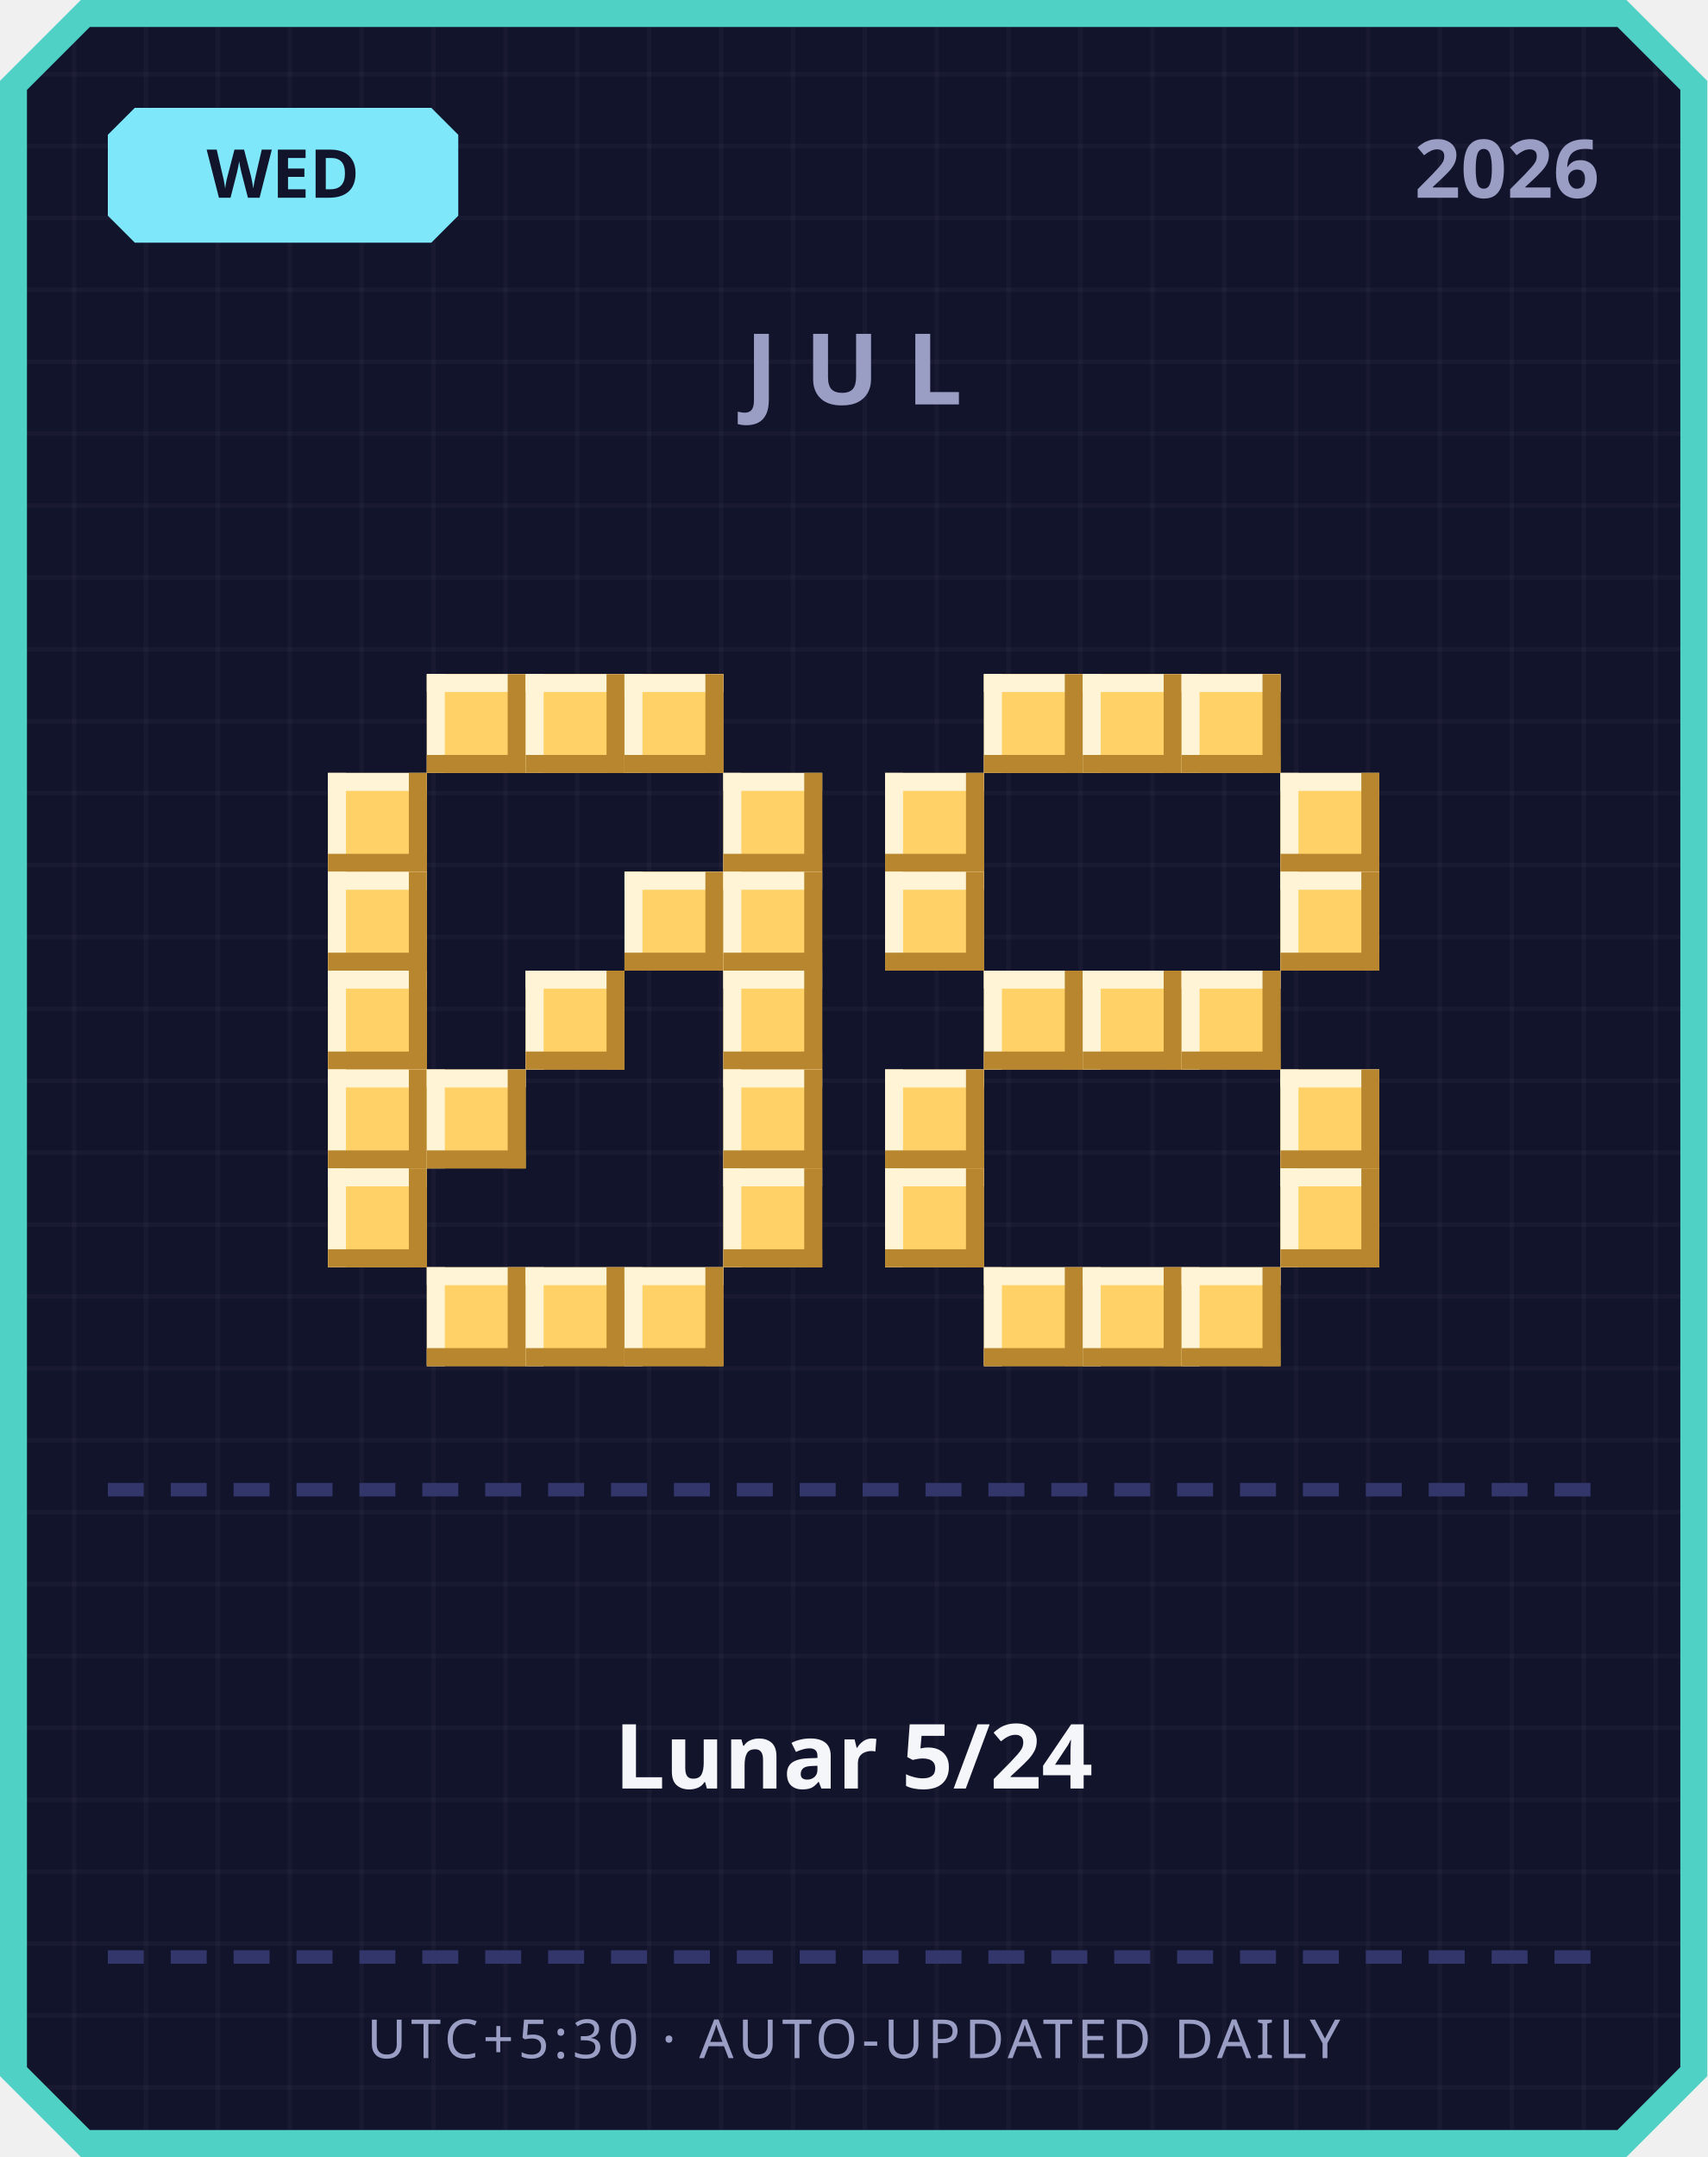
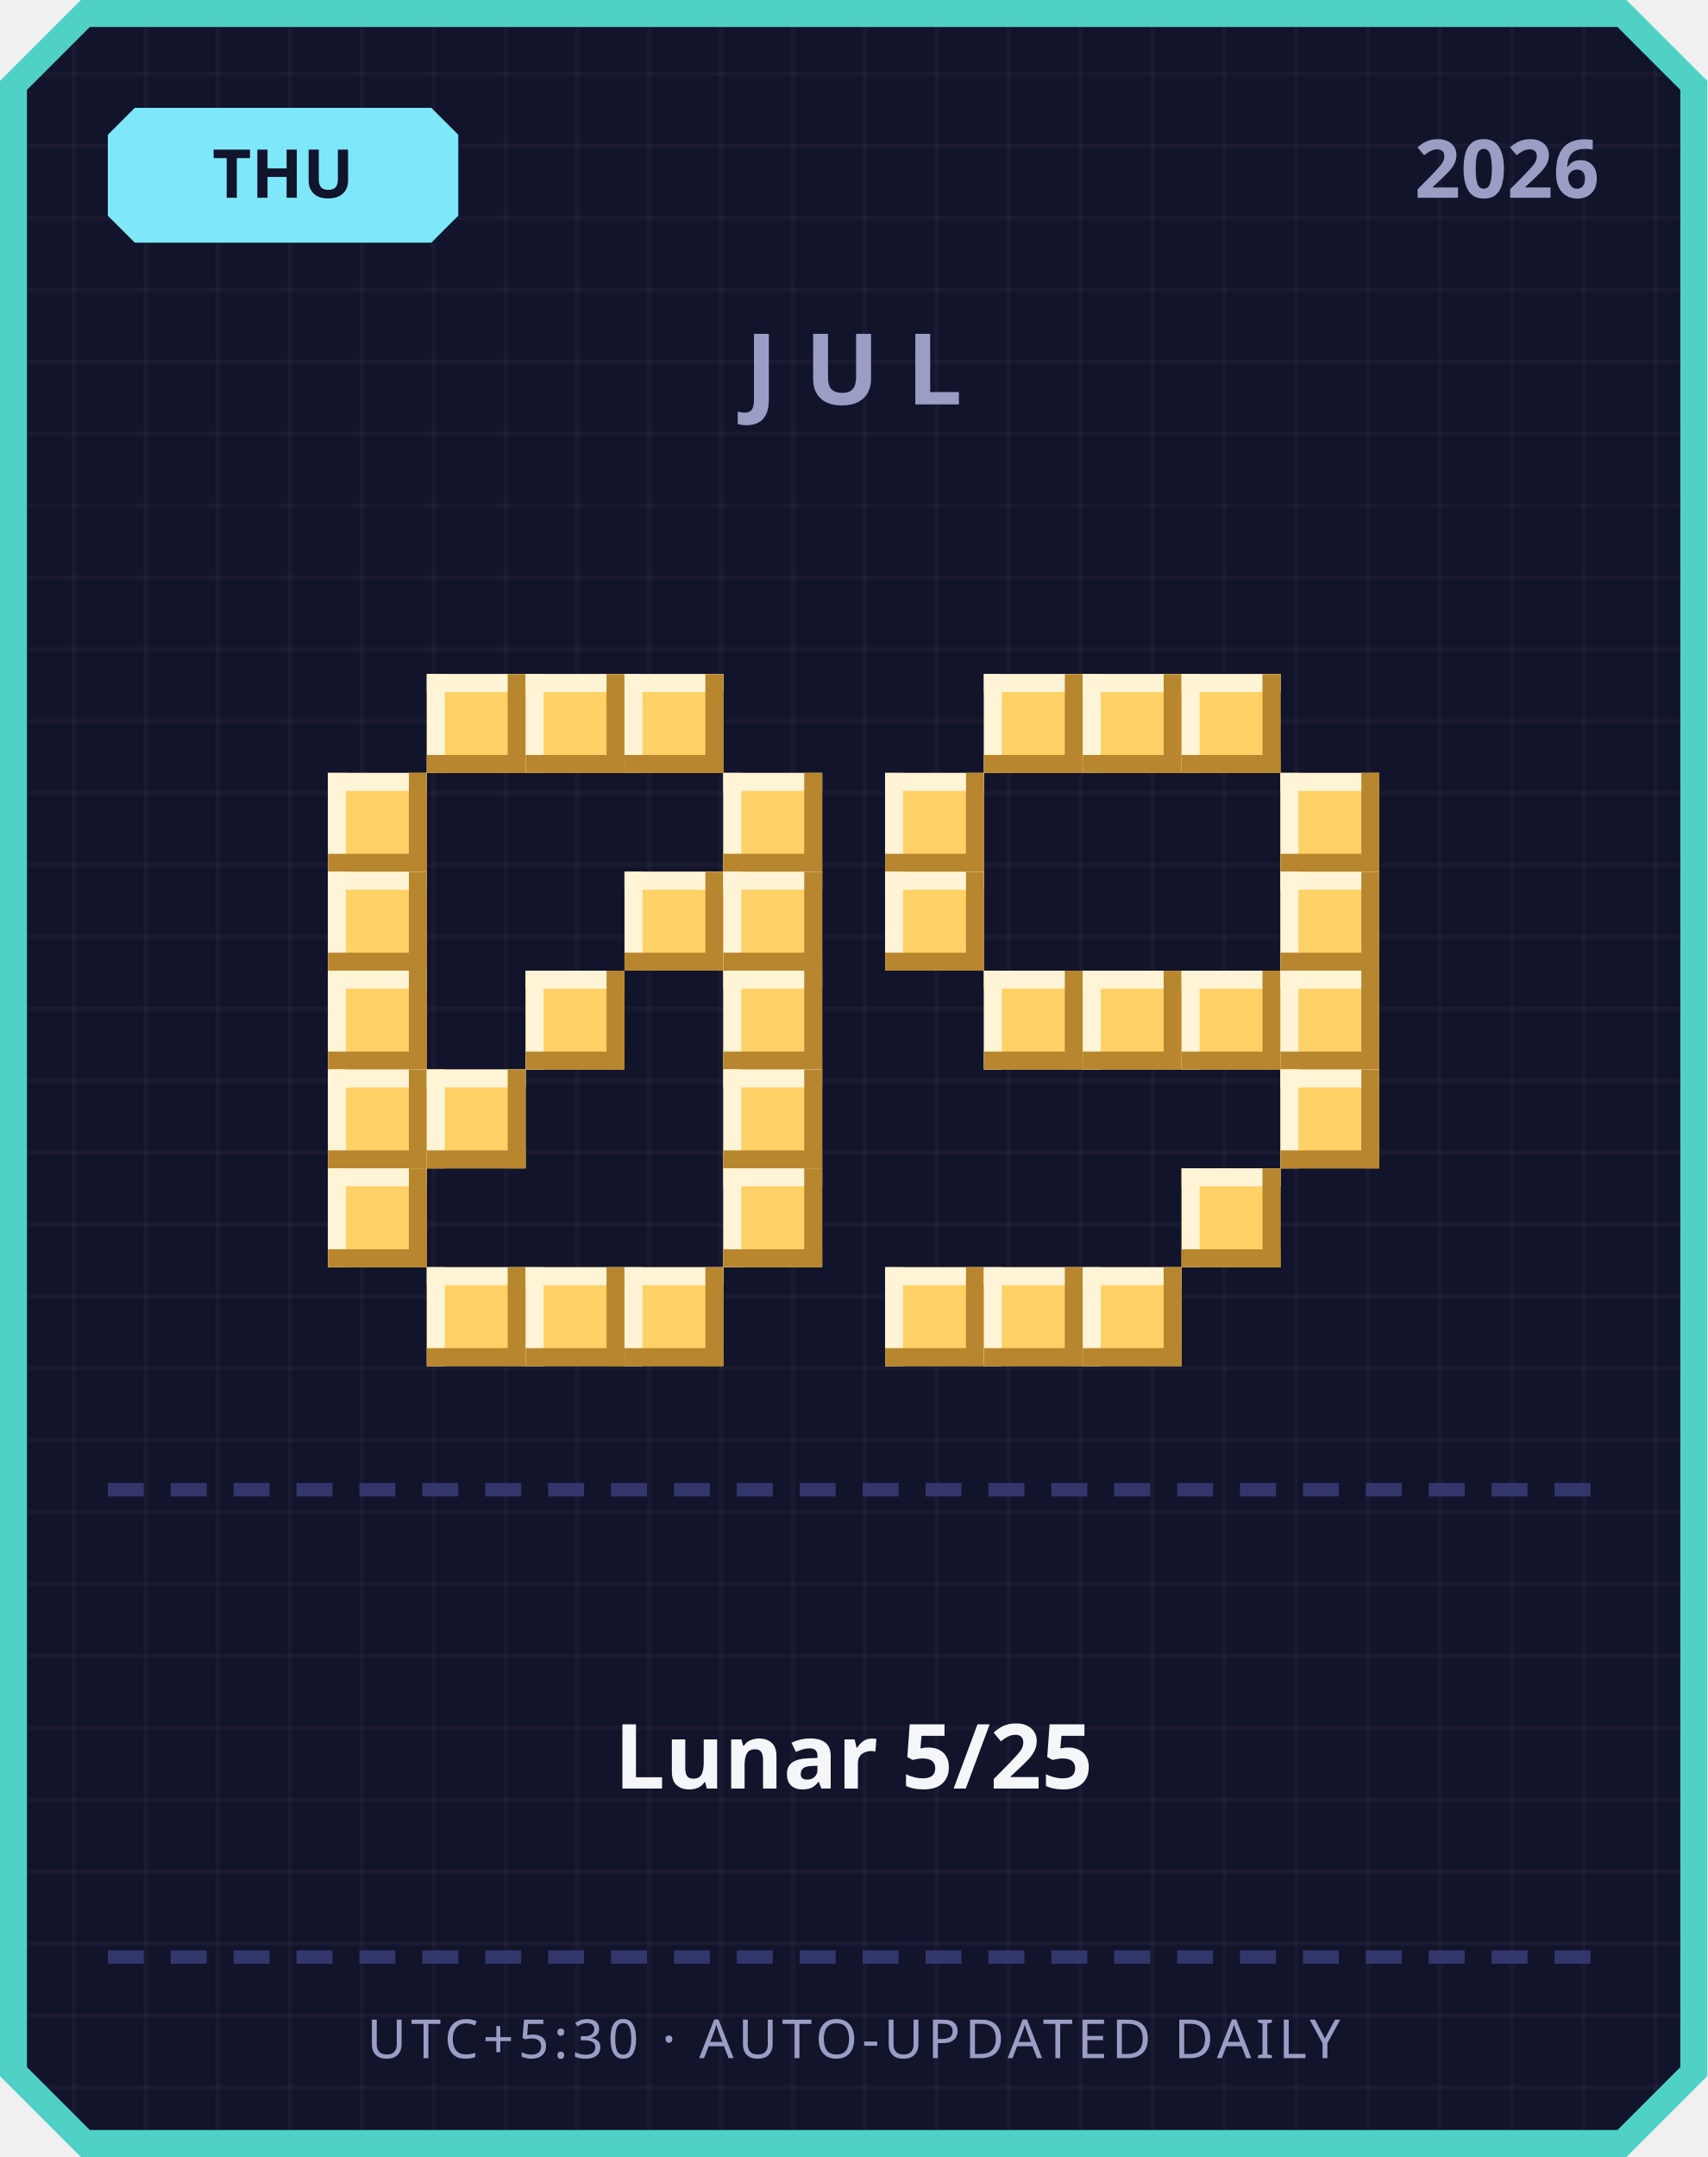
<svg xmlns="http://www.w3.org/2000/svg" width="380" height="480" viewBox="0 0 380 480">
  <defs>
    <pattern id="grid" width="16" height="16" patternUnits="userSpaceOnUse">
      <rect width="16" height="16" fill="#12142b" />
      <rect width="1" height="16" fill="#ffffff" opacity="0.03" />
      <rect width="16" height="1" fill="#ffffff" opacity="0.03" />
    </pattern>
  </defs>
  <path d="M 18,0 L 362,0 L 380,18 L 380,462 L 362,480 L 18,480 L 0,462 L 0,18 Z" fill="#4fd1c5" />
  <path d="M 20,6 L 360,6 L 374,20 L 374,460 L 360,474 L 20,474 L 6,460 L 6,20 Z" fill="url(#grid)" />
  <path d="M 30,24 L 96,24 L 102,30 L 102,48 L 96,54 L 30,54 L 24,48 L 24,30 Z" fill="#7ee8fa" />
-   <text x="63" y="44" text-anchor="middle" font-family="'Segoe UI', sans-serif" font-size="15" font-weight="700" fill="#12142b">WED</text>
+   <text x="63" y="44" text-anchor="middle" font-family="'Segoe UI', sans-serif" font-size="15" font-weight="700" fill="#12142b">THU</text>
  <text x="356" y="44" text-anchor="end" font-family="'Segoe UI', sans-serif" font-size="18" font-weight="700" fill="#9a9dc4">2026</text>
  <text x="190" y="90" text-anchor="middle" font-family="'Segoe UI', sans-serif" font-size="22" font-weight="700" letter-spacing="6" fill="#9a9dc4">JUL</text>
  <rect x="95" y="150" width="22" height="22" fill="#ffd166" />
  <rect x="95" y="150" width="22" height="4" fill="#fff4d6" />
  <rect x="95" y="150" width="4" height="22" fill="#fff4d6" />
  <rect x="95" y="168" width="22" height="4" fill="#b8862e" />
  <rect x="113" y="150" width="4" height="22" fill="#b8862e" />
  <rect x="117" y="150" width="22" height="22" fill="#ffd166" />
  <rect x="117" y="150" width="22" height="4" fill="#fff4d6" />
  <rect x="117" y="150" width="4" height="22" fill="#fff4d6" />
  <rect x="117" y="168" width="22" height="4" fill="#b8862e" />
  <rect x="135" y="150" width="4" height="22" fill="#b8862e" />
  <rect x="139" y="150" width="22" height="22" fill="#ffd166" />
  <rect x="139" y="150" width="22" height="4" fill="#fff4d6" />
  <rect x="139" y="150" width="4" height="22" fill="#fff4d6" />
  <rect x="139" y="168" width="22" height="4" fill="#b8862e" />
  <rect x="157" y="150" width="4" height="22" fill="#b8862e" />
  <rect x="73" y="172" width="22" height="22" fill="#ffd166" />
  <rect x="73" y="172" width="22" height="4" fill="#fff4d6" />
  <rect x="73" y="172" width="4" height="22" fill="#fff4d6" />
  <rect x="73" y="190" width="22" height="4" fill="#b8862e" />
  <rect x="91" y="172" width="4" height="22" fill="#b8862e" />
  <rect x="161" y="172" width="22" height="22" fill="#ffd166" />
  <rect x="161" y="172" width="22" height="4" fill="#fff4d6" />
  <rect x="161" y="172" width="4" height="22" fill="#fff4d6" />
  <rect x="161" y="190" width="22" height="4" fill="#b8862e" />
  <rect x="179" y="172" width="4" height="22" fill="#b8862e" />
  <rect x="73" y="194" width="22" height="22" fill="#ffd166" />
  <rect x="73" y="194" width="22" height="4" fill="#fff4d6" />
  <rect x="73" y="194" width="4" height="22" fill="#fff4d6" />
  <rect x="73" y="212" width="22" height="4" fill="#b8862e" />
  <rect x="91" y="194" width="4" height="22" fill="#b8862e" />
  <rect x="139" y="194" width="22" height="22" fill="#ffd166" />
  <rect x="139" y="194" width="22" height="4" fill="#fff4d6" />
  <rect x="139" y="194" width="4" height="22" fill="#fff4d6" />
  <rect x="139" y="212" width="22" height="4" fill="#b8862e" />
  <rect x="157" y="194" width="4" height="22" fill="#b8862e" />
  <rect x="161" y="194" width="22" height="22" fill="#ffd166" />
  <rect x="161" y="194" width="22" height="4" fill="#fff4d6" />
  <rect x="161" y="194" width="4" height="22" fill="#fff4d6" />
  <rect x="161" y="212" width="22" height="4" fill="#b8862e" />
  <rect x="179" y="194" width="4" height="22" fill="#b8862e" />
  <rect x="73" y="216" width="22" height="22" fill="#ffd166" />
  <rect x="73" y="216" width="22" height="4" fill="#fff4d6" />
  <rect x="73" y="216" width="4" height="22" fill="#fff4d6" />
  <rect x="73" y="234" width="22" height="4" fill="#b8862e" />
  <rect x="91" y="216" width="4" height="22" fill="#b8862e" />
  <rect x="117" y="216" width="22" height="22" fill="#ffd166" />
  <rect x="117" y="216" width="22" height="4" fill="#fff4d6" />
  <rect x="117" y="216" width="4" height="22" fill="#fff4d6" />
  <rect x="117" y="234" width="22" height="4" fill="#b8862e" />
  <rect x="135" y="216" width="4" height="22" fill="#b8862e" />
  <rect x="161" y="216" width="22" height="22" fill="#ffd166" />
  <rect x="161" y="216" width="22" height="4" fill="#fff4d6" />
  <rect x="161" y="216" width="4" height="22" fill="#fff4d6" />
  <rect x="161" y="234" width="22" height="4" fill="#b8862e" />
  <rect x="179" y="216" width="4" height="22" fill="#b8862e" />
  <rect x="73" y="238" width="22" height="22" fill="#ffd166" />
  <rect x="73" y="238" width="22" height="4" fill="#fff4d6" />
  <rect x="73" y="238" width="4" height="22" fill="#fff4d6" />
  <rect x="73" y="256" width="22" height="4" fill="#b8862e" />
  <rect x="91" y="238" width="4" height="22" fill="#b8862e" />
  <rect x="95" y="238" width="22" height="22" fill="#ffd166" />
  <rect x="95" y="238" width="22" height="4" fill="#fff4d6" />
  <rect x="95" y="238" width="4" height="22" fill="#fff4d6" />
  <rect x="95" y="256" width="22" height="4" fill="#b8862e" />
  <rect x="113" y="238" width="4" height="22" fill="#b8862e" />
  <rect x="161" y="238" width="22" height="22" fill="#ffd166" />
  <rect x="161" y="238" width="22" height="4" fill="#fff4d6" />
  <rect x="161" y="238" width="4" height="22" fill="#fff4d6" />
  <rect x="161" y="256" width="22" height="4" fill="#b8862e" />
  <rect x="179" y="238" width="4" height="22" fill="#b8862e" />
  <rect x="73" y="260" width="22" height="22" fill="#ffd166" />
  <rect x="73" y="260" width="22" height="4" fill="#fff4d6" />
  <rect x="73" y="260" width="4" height="22" fill="#fff4d6" />
  <rect x="73" y="278" width="22" height="4" fill="#b8862e" />
  <rect x="91" y="260" width="4" height="22" fill="#b8862e" />
  <rect x="161" y="260" width="22" height="22" fill="#ffd166" />
  <rect x="161" y="260" width="22" height="4" fill="#fff4d6" />
  <rect x="161" y="260" width="4" height="22" fill="#fff4d6" />
  <rect x="161" y="278" width="22" height="4" fill="#b8862e" />
  <rect x="179" y="260" width="4" height="22" fill="#b8862e" />
  <rect x="95" y="282" width="22" height="22" fill="#ffd166" />
  <rect x="95" y="282" width="22" height="4" fill="#fff4d6" />
  <rect x="95" y="282" width="4" height="22" fill="#fff4d6" />
  <rect x="95" y="300" width="22" height="4" fill="#b8862e" />
  <rect x="113" y="282" width="4" height="22" fill="#b8862e" />
  <rect x="117" y="282" width="22" height="22" fill="#ffd166" />
  <rect x="117" y="282" width="22" height="4" fill="#fff4d6" />
  <rect x="117" y="282" width="4" height="22" fill="#fff4d6" />
  <rect x="117" y="300" width="22" height="4" fill="#b8862e" />
  <rect x="135" y="282" width="4" height="22" fill="#b8862e" />
  <rect x="139" y="282" width="22" height="22" fill="#ffd166" />
  <rect x="139" y="282" width="22" height="4" fill="#fff4d6" />
  <rect x="139" y="282" width="4" height="22" fill="#fff4d6" />
  <rect x="139" y="300" width="22" height="4" fill="#b8862e" />
  <rect x="157" y="282" width="4" height="22" fill="#b8862e" />
  <rect x="219" y="150" width="22" height="22" fill="#ffd166" />
  <rect x="219" y="150" width="22" height="4" fill="#fff4d6" />
  <rect x="219" y="150" width="4" height="22" fill="#fff4d6" />
  <rect x="219" y="168" width="22" height="4" fill="#b8862e" />
  <rect x="237" y="150" width="4" height="22" fill="#b8862e" />
  <rect x="241" y="150" width="22" height="22" fill="#ffd166" />
  <rect x="241" y="150" width="22" height="4" fill="#fff4d6" />
  <rect x="241" y="150" width="4" height="22" fill="#fff4d6" />
  <rect x="241" y="168" width="22" height="4" fill="#b8862e" />
  <rect x="259" y="150" width="4" height="22" fill="#b8862e" />
  <rect x="263" y="150" width="22" height="22" fill="#ffd166" />
  <rect x="263" y="150" width="22" height="4" fill="#fff4d6" />
  <rect x="263" y="150" width="4" height="22" fill="#fff4d6" />
  <rect x="263" y="168" width="22" height="4" fill="#b8862e" />
  <rect x="281" y="150" width="4" height="22" fill="#b8862e" />
  <rect x="197" y="172" width="22" height="22" fill="#ffd166" />
  <rect x="197" y="172" width="22" height="4" fill="#fff4d6" />
  <rect x="197" y="172" width="4" height="22" fill="#fff4d6" />
  <rect x="197" y="190" width="22" height="4" fill="#b8862e" />
  <rect x="215" y="172" width="4" height="22" fill="#b8862e" />
  <rect x="285" y="172" width="22" height="22" fill="#ffd166" />
  <rect x="285" y="172" width="22" height="4" fill="#fff4d6" />
  <rect x="285" y="172" width="4" height="22" fill="#fff4d6" />
  <rect x="285" y="190" width="22" height="4" fill="#b8862e" />
  <rect x="303" y="172" width="4" height="22" fill="#b8862e" />
  <rect x="197" y="194" width="22" height="22" fill="#ffd166" />
  <rect x="197" y="194" width="22" height="4" fill="#fff4d6" />
  <rect x="197" y="194" width="4" height="22" fill="#fff4d6" />
  <rect x="197" y="212" width="22" height="4" fill="#b8862e" />
  <rect x="215" y="194" width="4" height="22" fill="#b8862e" />
  <rect x="285" y="194" width="22" height="22" fill="#ffd166" />
  <rect x="285" y="194" width="22" height="4" fill="#fff4d6" />
  <rect x="285" y="194" width="4" height="22" fill="#fff4d6" />
  <rect x="285" y="212" width="22" height="4" fill="#b8862e" />
  <rect x="303" y="194" width="4" height="22" fill="#b8862e" />
  <rect x="219" y="216" width="22" height="22" fill="#ffd166" />
  <rect x="219" y="216" width="22" height="4" fill="#fff4d6" />
  <rect x="219" y="216" width="4" height="22" fill="#fff4d6" />
  <rect x="219" y="234" width="22" height="4" fill="#b8862e" />
  <rect x="237" y="216" width="4" height="22" fill="#b8862e" />
  <rect x="241" y="216" width="22" height="22" fill="#ffd166" />
  <rect x="241" y="216" width="22" height="4" fill="#fff4d6" />
  <rect x="241" y="216" width="4" height="22" fill="#fff4d6" />
  <rect x="241" y="234" width="22" height="4" fill="#b8862e" />
  <rect x="259" y="216" width="4" height="22" fill="#b8862e" />
  <rect x="263" y="216" width="22" height="22" fill="#ffd166" />
  <rect x="263" y="216" width="22" height="4" fill="#fff4d6" />
  <rect x="263" y="216" width="4" height="22" fill="#fff4d6" />
  <rect x="263" y="234" width="22" height="4" fill="#b8862e" />
  <rect x="281" y="216" width="4" height="22" fill="#b8862e" />
-   <rect x="197" y="238" width="22" height="22" fill="#ffd166" />
-   <rect x="197" y="238" width="22" height="4" fill="#fff4d6" />
-   <rect x="197" y="238" width="4" height="22" fill="#fff4d6" />
-   <rect x="197" y="256" width="22" height="4" fill="#b8862e" />
-   <rect x="215" y="238" width="4" height="22" fill="#b8862e" />
+   <rect x="285" y="216" width="22" height="22" fill="#ffd166" />
+   <rect x="285" y="216" width="22" height="4" fill="#fff4d6" />
+   <rect x="285" y="216" width="4" height="22" fill="#fff4d6" />
+   <rect x="285" y="234" width="22" height="4" fill="#b8862e" />
+   <rect x="303" y="216" width="4" height="22" fill="#b8862e" />
  <rect x="285" y="238" width="22" height="22" fill="#ffd166" />
  <rect x="285" y="238" width="22" height="4" fill="#fff4d6" />
  <rect x="285" y="238" width="4" height="22" fill="#fff4d6" />
  <rect x="285" y="256" width="22" height="4" fill="#b8862e" />
  <rect x="303" y="238" width="4" height="22" fill="#b8862e" />
-   <rect x="197" y="260" width="22" height="22" fill="#ffd166" />
-   <rect x="197" y="260" width="22" height="4" fill="#fff4d6" />
-   <rect x="197" y="260" width="4" height="22" fill="#fff4d6" />
-   <rect x="197" y="278" width="22" height="4" fill="#b8862e" />
-   <rect x="215" y="260" width="4" height="22" fill="#b8862e" />
-   <rect x="285" y="260" width="22" height="22" fill="#ffd166" />
-   <rect x="285" y="260" width="22" height="4" fill="#fff4d6" />
-   <rect x="285" y="260" width="4" height="22" fill="#fff4d6" />
-   <rect x="285" y="278" width="22" height="4" fill="#b8862e" />
-   <rect x="303" y="260" width="4" height="22" fill="#b8862e" />
+   <rect x="263" y="260" width="22" height="22" fill="#ffd166" />
+   <rect x="263" y="260" width="22" height="4" fill="#fff4d6" />
+   <rect x="263" y="260" width="4" height="22" fill="#fff4d6" />
+   <rect x="263" y="278" width="22" height="4" fill="#b8862e" />
+   <rect x="281" y="260" width="4" height="22" fill="#b8862e" />
+   <rect x="197" y="282" width="22" height="22" fill="#ffd166" />
+   <rect x="197" y="282" width="22" height="4" fill="#fff4d6" />
+   <rect x="197" y="282" width="4" height="22" fill="#fff4d6" />
+   <rect x="197" y="300" width="22" height="4" fill="#b8862e" />
+   <rect x="215" y="282" width="4" height="22" fill="#b8862e" />
  <rect x="219" y="282" width="22" height="22" fill="#ffd166" />
  <rect x="219" y="282" width="22" height="4" fill="#fff4d6" />
  <rect x="219" y="282" width="4" height="22" fill="#fff4d6" />
  <rect x="219" y="300" width="22" height="4" fill="#b8862e" />
  <rect x="237" y="282" width="4" height="22" fill="#b8862e" />
  <rect x="241" y="282" width="22" height="22" fill="#ffd166" />
  <rect x="241" y="282" width="22" height="4" fill="#fff4d6" />
  <rect x="241" y="282" width="4" height="22" fill="#fff4d6" />
  <rect x="241" y="300" width="22" height="4" fill="#b8862e" />
  <rect x="259" y="282" width="4" height="22" fill="#b8862e" />
-   <rect x="263" y="282" width="22" height="22" fill="#ffd166" />
-   <rect x="263" y="282" width="22" height="4" fill="#fff4d6" />
-   <rect x="263" y="282" width="4" height="22" fill="#fff4d6" />
-   <rect x="263" y="300" width="22" height="4" fill="#b8862e" />
-   <rect x="281" y="282" width="4" height="22" fill="#b8862e" />
  <rect x="24" y="330" width="8" height="3" fill="#33366b" />
  <rect x="38" y="330" width="8" height="3" fill="#33366b" />
  <rect x="52" y="330" width="8" height="3" fill="#33366b" />
  <rect x="66" y="330" width="8" height="3" fill="#33366b" />
  <rect x="80" y="330" width="8" height="3" fill="#33366b" />
  <rect x="94" y="330" width="8" height="3" fill="#33366b" />
  <rect x="108" y="330" width="8" height="3" fill="#33366b" />
  <rect x="122" y="330" width="8" height="3" fill="#33366b" />
  <rect x="136" y="330" width="8" height="3" fill="#33366b" />
  <rect x="150" y="330" width="8" height="3" fill="#33366b" />
  <rect x="164" y="330" width="8" height="3" fill="#33366b" />
  <rect x="178" y="330" width="8" height="3" fill="#33366b" />
  <rect x="192" y="330" width="8" height="3" fill="#33366b" />
  <rect x="206" y="330" width="8" height="3" fill="#33366b" />
  <rect x="220" y="330" width="8" height="3" fill="#33366b" />
  <rect x="234" y="330" width="8" height="3" fill="#33366b" />
  <rect x="248" y="330" width="8" height="3" fill="#33366b" />
  <rect x="262" y="330" width="8" height="3" fill="#33366b" />
  <rect x="276" y="330" width="8" height="3" fill="#33366b" />
  <rect x="290" y="330" width="8" height="3" fill="#33366b" />
  <rect x="304" y="330" width="8" height="3" fill="#33366b" />
  <rect x="318" y="330" width="8" height="3" fill="#33366b" />
  <rect x="332" y="330" width="8" height="3" fill="#33366b" />
  <rect x="346" y="330" width="8" height="3" fill="#33366b" />
-   <text x="190" y="398" text-anchor="middle" font-family="'Segoe UI', 'Microsoft JhengHei', sans-serif" font-size="20" font-weight="700" fill="#f5f6fa">Lunar 5/24</text>
+   <text x="190" y="398" text-anchor="middle" font-family="'Segoe UI', 'Microsoft JhengHei', sans-serif" font-size="20" font-weight="700" fill="#f5f6fa">Lunar 5/25</text>
  <rect x="24" y="434" width="8" height="3" fill="#33366b" />
  <rect x="38" y="434" width="8" height="3" fill="#33366b" />
  <rect x="52" y="434" width="8" height="3" fill="#33366b" />
  <rect x="66" y="434" width="8" height="3" fill="#33366b" />
  <rect x="80" y="434" width="8" height="3" fill="#33366b" />
  <rect x="94" y="434" width="8" height="3" fill="#33366b" />
  <rect x="108" y="434" width="8" height="3" fill="#33366b" />
  <rect x="122" y="434" width="8" height="3" fill="#33366b" />
  <rect x="136" y="434" width="8" height="3" fill="#33366b" />
  <rect x="150" y="434" width="8" height="3" fill="#33366b" />
  <rect x="164" y="434" width="8" height="3" fill="#33366b" />
  <rect x="178" y="434" width="8" height="3" fill="#33366b" />
  <rect x="192" y="434" width="8" height="3" fill="#33366b" />
  <rect x="206" y="434" width="8" height="3" fill="#33366b" />
  <rect x="220" y="434" width="8" height="3" fill="#33366b" />
  <rect x="234" y="434" width="8" height="3" fill="#33366b" />
  <rect x="248" y="434" width="8" height="3" fill="#33366b" />
  <rect x="262" y="434" width="8" height="3" fill="#33366b" />
  <rect x="276" y="434" width="8" height="3" fill="#33366b" />
  <rect x="290" y="434" width="8" height="3" fill="#33366b" />
  <rect x="304" y="434" width="8" height="3" fill="#33366b" />
  <rect x="318" y="434" width="8" height="3" fill="#33366b" />
  <rect x="332" y="434" width="8" height="3" fill="#33366b" />
  <rect x="346" y="434" width="8" height="3" fill="#33366b" />
  <text x="190" y="458" text-anchor="middle" font-family="'Segoe UI', sans-serif" font-size="12" letter-spacing="1" fill="#9a9dc4">UTC+5:30 · AUTO-UPDATED DAILY</text>
</svg>
